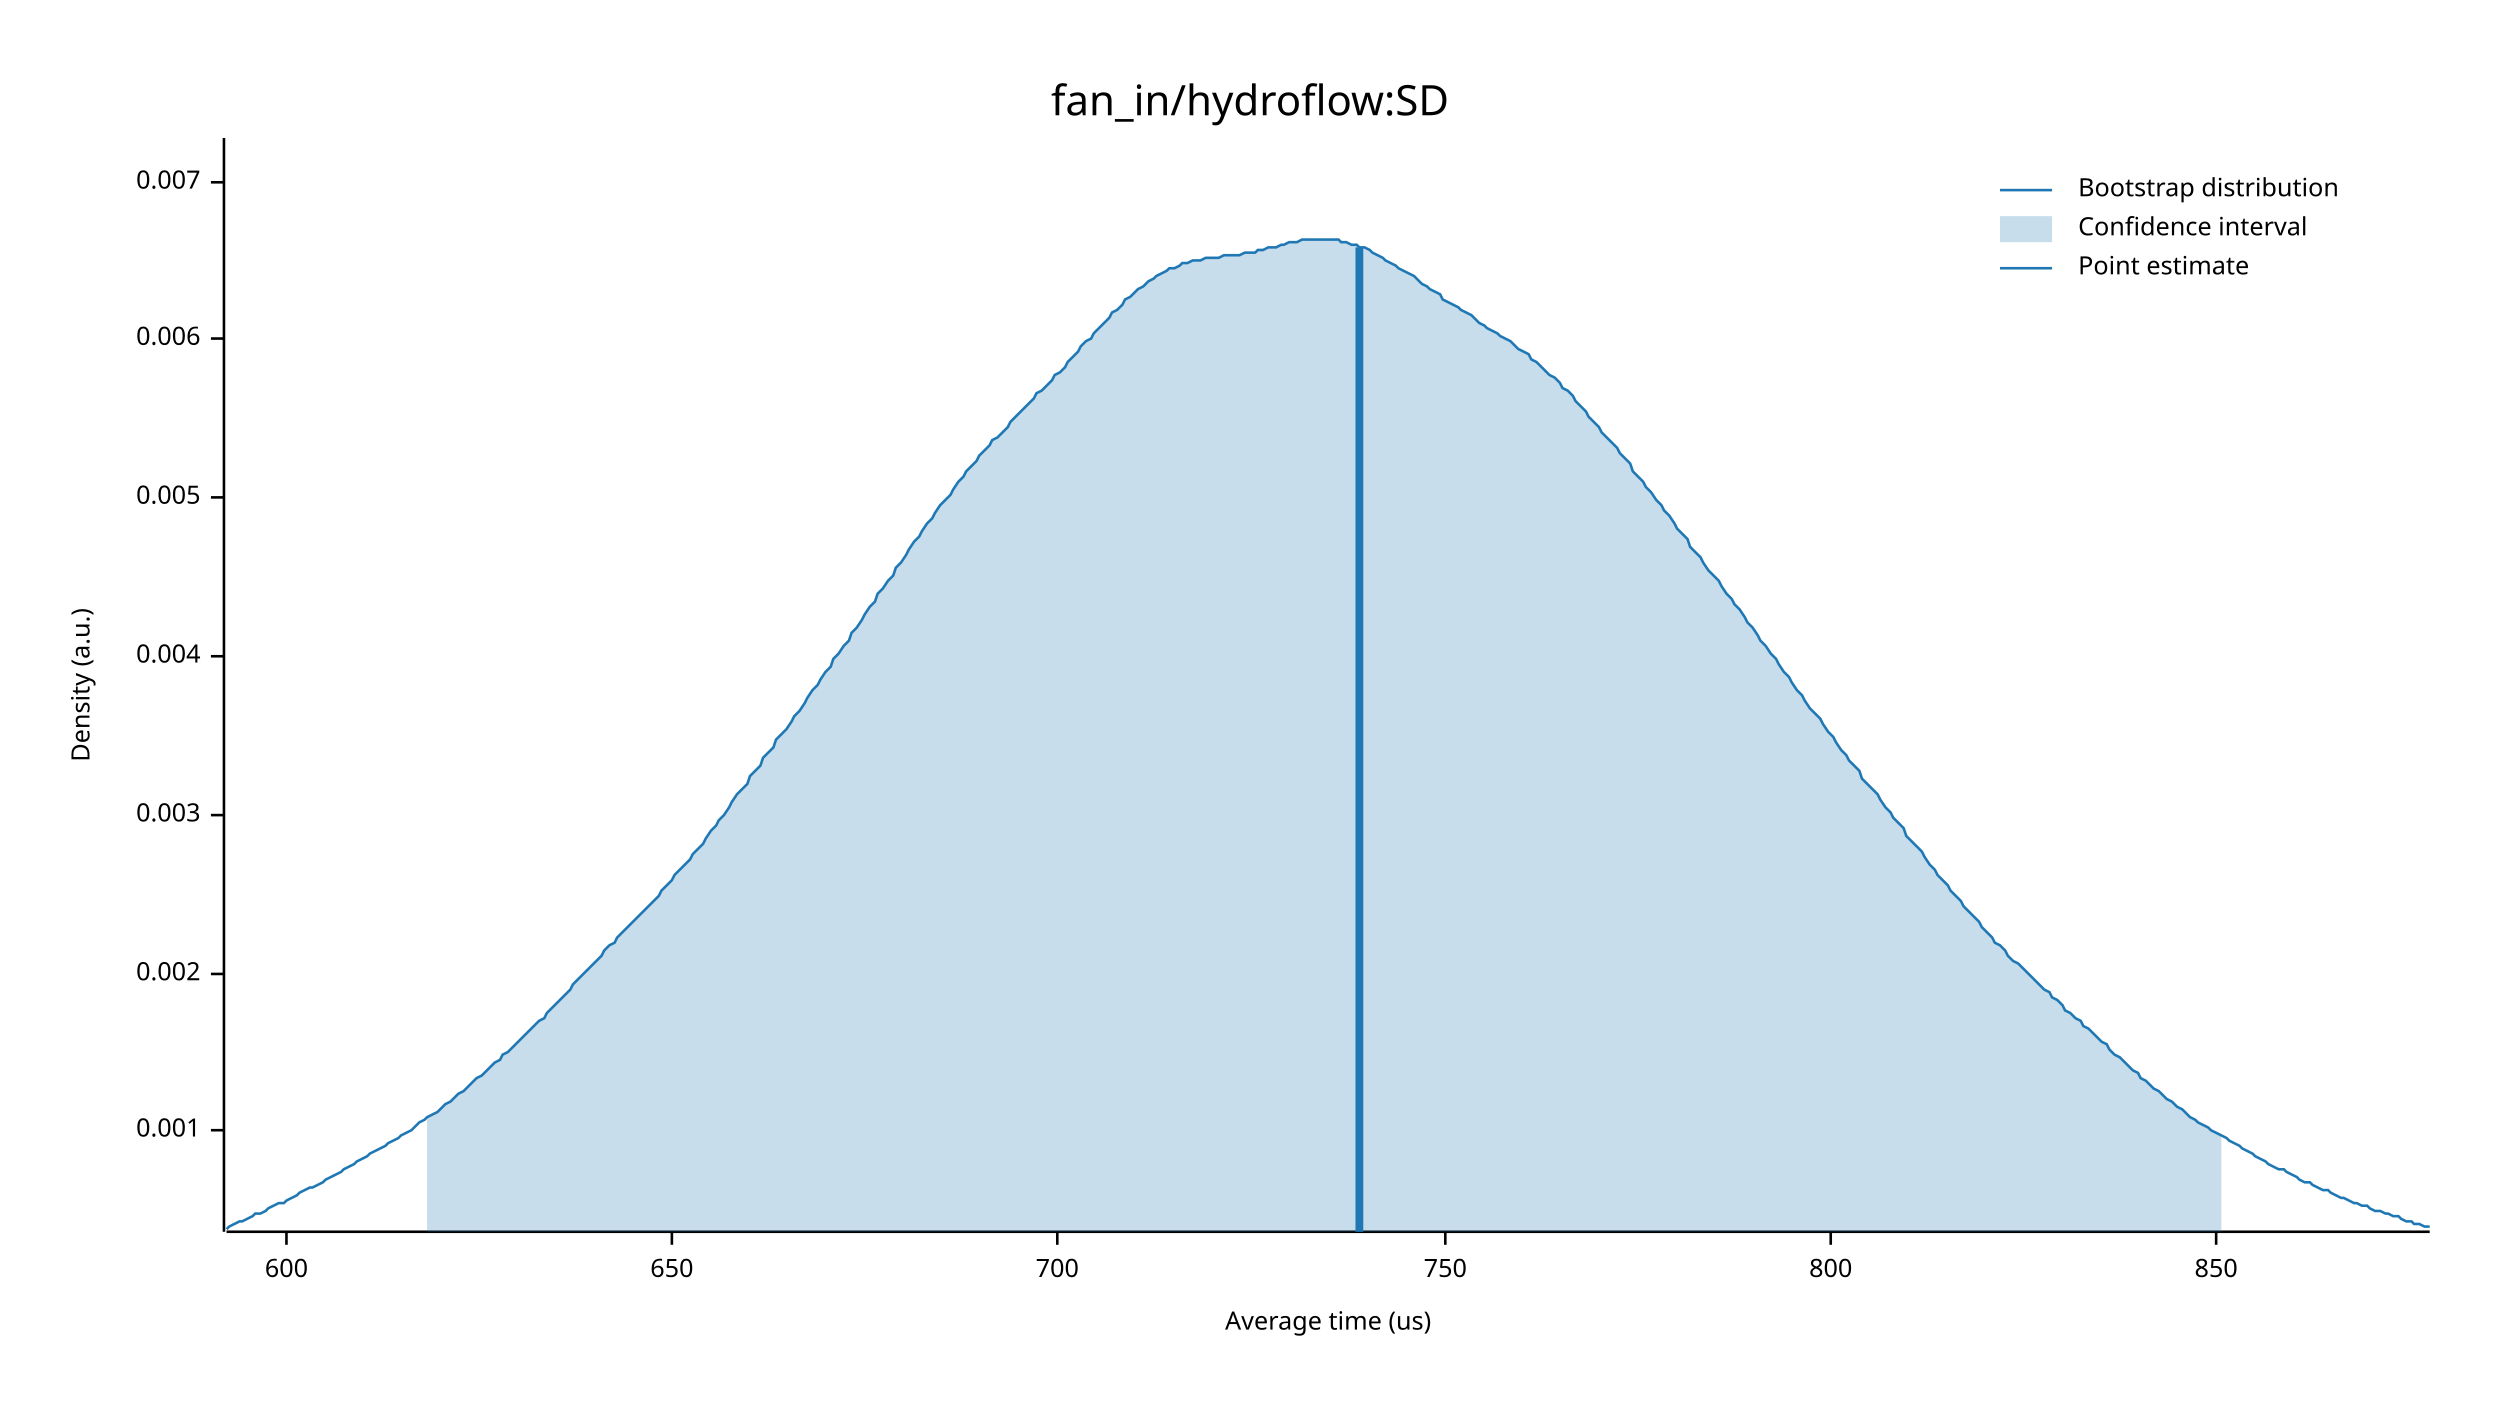
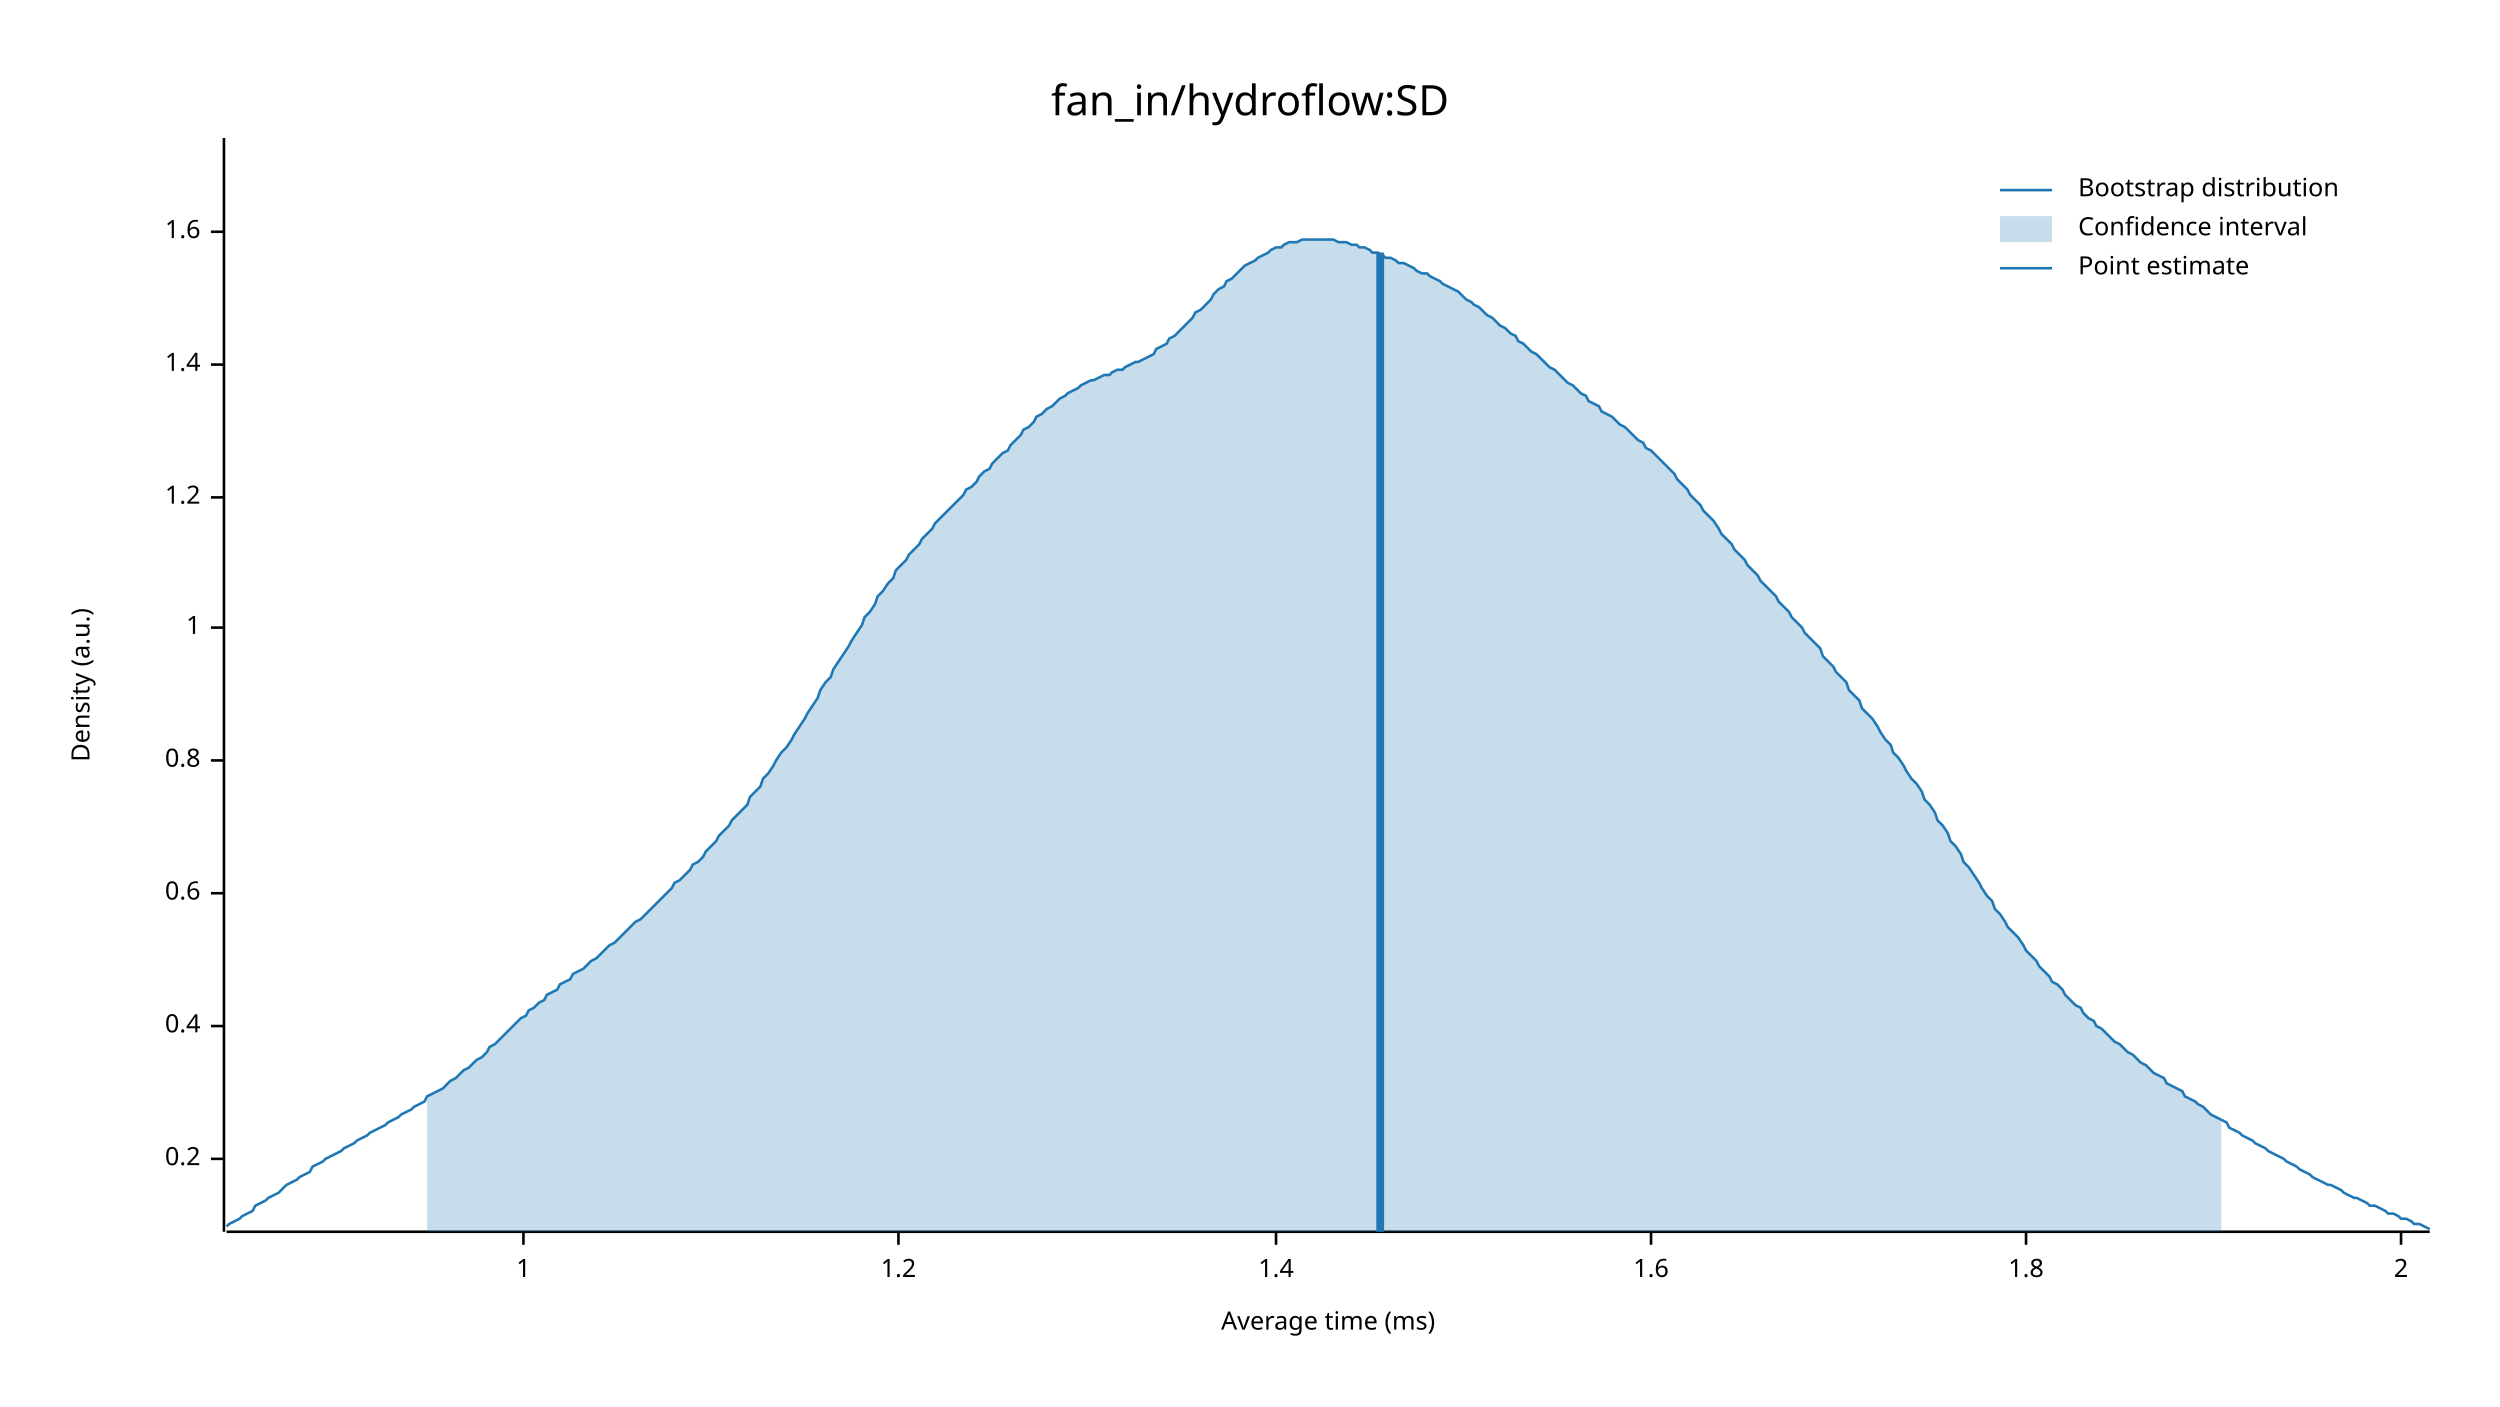
<svg xmlns="http://www.w3.org/2000/svg" width="960" height="540" viewBox="0 0 960 540">
  <text x="480" y="32" dy="0.76em" text-anchor="middle" font-family="sans-serif" font-size="16.129" opacity="1" fill="#000000">
fan_in/hydroflow:SD
</text>
  <text x="27" y="263" dy="0.76em" text-anchor="middle" font-family="sans-serif" font-size="9.677" opacity="1" fill="#000000" transform="rotate(270, 27, 263)">
Density (a.u.)
</text>
  <text x="510" y="513" dy="-0.5ex" text-anchor="middle" font-family="sans-serif" font-size="9.677" opacity="1" fill="#000000">
- Average time (us)
+ Average time (ms)
</text>
  <polyline fill="none" opacity="1" stroke="#000000" stroke-width="1" points="86,53 86,473 " />
-   <text x="77" y="434" dy="0.5ex" text-anchor="end" font-family="sans-serif" font-size="9.677" opacity="1" fill="#000000">
- 0.001
+   <text x="77" y="445" dy="0.5ex" text-anchor="end" font-family="sans-serif" font-size="9.677" opacity="1" fill="#000000">
+ 0.2
</text>
-   <polyline fill="none" opacity="1" stroke="#000000" stroke-width="1" points="81,434 86,434 " />
-   <text x="77" y="374" dy="0.5ex" text-anchor="end" font-family="sans-serif" font-size="9.677" opacity="1" fill="#000000">
- 0.002
+   <polyline fill="none" opacity="1" stroke="#000000" stroke-width="1" points="81,445 86,445 " />
+   <text x="77" y="394" dy="0.5ex" text-anchor="end" font-family="sans-serif" font-size="9.677" opacity="1" fill="#000000">
+ 0.4
</text>
-   <polyline fill="none" opacity="1" stroke="#000000" stroke-width="1" points="81,374 86,374 " />
-   <text x="77" y="313" dy="0.5ex" text-anchor="end" font-family="sans-serif" font-size="9.677" opacity="1" fill="#000000">
- 0.003
+   <polyline fill="none" opacity="1" stroke="#000000" stroke-width="1" points="81,394 86,394 " />
+   <text x="77" y="343" dy="0.5ex" text-anchor="end" font-family="sans-serif" font-size="9.677" opacity="1" fill="#000000">
+ 0.6
</text>
-   <polyline fill="none" opacity="1" stroke="#000000" stroke-width="1" points="81,313 86,313 " />
-   <text x="77" y="252" dy="0.5ex" text-anchor="end" font-family="sans-serif" font-size="9.677" opacity="1" fill="#000000">
- 0.004
+   <polyline fill="none" opacity="1" stroke="#000000" stroke-width="1" points="81,343 86,343 " />
+   <text x="77" y="292" dy="0.5ex" text-anchor="end" font-family="sans-serif" font-size="9.677" opacity="1" fill="#000000">
+ 0.8
</text>
-   <polyline fill="none" opacity="1" stroke="#000000" stroke-width="1" points="81,252 86,252 " />
+   <polyline fill="none" opacity="1" stroke="#000000" stroke-width="1" points="81,292 86,292 " />
+   <text x="77" y="241" dy="0.5ex" text-anchor="end" font-family="sans-serif" font-size="9.677" opacity="1" fill="#000000">
+ 1
+ </text>
+   <polyline fill="none" opacity="1" stroke="#000000" stroke-width="1" points="81,241 86,241 " />
  <text x="77" y="191" dy="0.5ex" text-anchor="end" font-family="sans-serif" font-size="9.677" opacity="1" fill="#000000">
- 0.005
+ 1.2
</text>
  <polyline fill="none" opacity="1" stroke="#000000" stroke-width="1" points="81,191 86,191 " />
-   <text x="77" y="130" dy="0.5ex" text-anchor="end" font-family="sans-serif" font-size="9.677" opacity="1" fill="#000000">
- 0.006
+   <text x="77" y="140" dy="0.5ex" text-anchor="end" font-family="sans-serif" font-size="9.677" opacity="1" fill="#000000">
+ 1.4
</text>
-   <polyline fill="none" opacity="1" stroke="#000000" stroke-width="1" points="81,130 86,130 " />
-   <text x="77" y="70" dy="0.5ex" text-anchor="end" font-family="sans-serif" font-size="9.677" opacity="1" fill="#000000">
- 0.007
+   <polyline fill="none" opacity="1" stroke="#000000" stroke-width="1" points="81,140 86,140 " />
+   <text x="77" y="89" dy="0.5ex" text-anchor="end" font-family="sans-serif" font-size="9.677" opacity="1" fill="#000000">
+ 1.6
</text>
-   <polyline fill="none" opacity="1" stroke="#000000" stroke-width="1" points="81,70 86,70 " />
+   <polyline fill="none" opacity="1" stroke="#000000" stroke-width="1" points="81,89 86,89 " />
  <polyline fill="none" opacity="1" stroke="#000000" stroke-width="1" points="87,473 933,473 " />
-   <text x="110" y="483" dy="0.76em" text-anchor="middle" font-family="sans-serif" font-size="9.677" opacity="1" fill="#000000">
- 600
+   <text x="201" y="483" dy="0.76em" text-anchor="middle" font-family="sans-serif" font-size="9.677" opacity="1" fill="#000000">
+ 1
</text>
-   <polyline fill="none" opacity="1" stroke="#000000" stroke-width="1" points="110,473 110,478 " />
-   <text x="258" y="483" dy="0.76em" text-anchor="middle" font-family="sans-serif" font-size="9.677" opacity="1" fill="#000000">
- 650
+   <polyline fill="none" opacity="1" stroke="#000000" stroke-width="1" points="201,473 201,478 " />
+   <text x="345" y="483" dy="0.76em" text-anchor="middle" font-family="sans-serif" font-size="9.677" opacity="1" fill="#000000">
+ 1.2
</text>
-   <polyline fill="none" opacity="1" stroke="#000000" stroke-width="1" points="258,473 258,478 " />
-   <text x="406" y="483" dy="0.76em" text-anchor="middle" font-family="sans-serif" font-size="9.677" opacity="1" fill="#000000">
- 700
+   <polyline fill="none" opacity="1" stroke="#000000" stroke-width="1" points="345,473 345,478 " />
+   <text x="490" y="483" dy="0.76em" text-anchor="middle" font-family="sans-serif" font-size="9.677" opacity="1" fill="#000000">
+ 1.4
</text>
-   <polyline fill="none" opacity="1" stroke="#000000" stroke-width="1" points="406,473 406,478 " />
-   <text x="555" y="483" dy="0.76em" text-anchor="middle" font-family="sans-serif" font-size="9.677" opacity="1" fill="#000000">
- 750
+   <polyline fill="none" opacity="1" stroke="#000000" stroke-width="1" points="490,473 490,478 " />
+   <text x="634" y="483" dy="0.76em" text-anchor="middle" font-family="sans-serif" font-size="9.677" opacity="1" fill="#000000">
+ 1.6
</text>
-   <polyline fill="none" opacity="1" stroke="#000000" stroke-width="1" points="555,473 555,478 " />
-   <text x="703" y="483" dy="0.76em" text-anchor="middle" font-family="sans-serif" font-size="9.677" opacity="1" fill="#000000">
- 800
+   <polyline fill="none" opacity="1" stroke="#000000" stroke-width="1" points="634,473 634,478 " />
+   <text x="778" y="483" dy="0.76em" text-anchor="middle" font-family="sans-serif" font-size="9.677" opacity="1" fill="#000000">
+ 1.8
</text>
-   <polyline fill="none" opacity="1" stroke="#000000" stroke-width="1" points="703,473 703,478 " />
-   <text x="851" y="483" dy="0.76em" text-anchor="middle" font-family="sans-serif" font-size="9.677" opacity="1" fill="#000000">
- 850
+   <polyline fill="none" opacity="1" stroke="#000000" stroke-width="1" points="778,473 778,478 " />
+   <text x="922" y="483" dy="0.76em" text-anchor="middle" font-family="sans-serif" font-size="9.677" opacity="1" fill="#000000">
+ 2
</text>
-   <polyline fill="none" opacity="1" stroke="#000000" stroke-width="1" points="851,473 851,478 " />
-   <polyline fill="none" opacity="1" stroke="#1F78B4" stroke-width="1" points="87,472 88,471 90,470 92,469 93,469 95,468 97,467 98,466 100,466 102,465 103,464 105,463 107,462 109,462 110,461 112,460 114,459 115,458 117,457 119,456 120,456 122,455 124,454 125,453 127,452 129,451 131,450 132,449 134,448 136,447 137,446 139,445 141,444 142,443 144,442 146,441 148,440 149,439 151,438 153,437 154,436 156,435 158,434 159,433 161,431 163,430 164,429 166,428 168,427 170,425 171,424 173,423 175,421 176,420 178,419 180,417 181,416 183,414 185,413 187,411 188,410 190,408 192,407 193,405 195,404 197,402 198,401 200,399 202,397 203,396 205,394 207,392 209,391 210,389 212,387 214,385 215,384 217,382 219,380 220,378 222,376 224,374 226,372 227,371 229,369 231,367 232,365 234,363 236,362 237,360 239,358 241,356 242,355 244,353 246,351 248,349 249,348 251,346 253,344 254,342 256,340 258,338 259,336 261,334 263,332 265,330 266,328 268,326 270,324 271,322 273,319 275,317 276,315 278,313 280,310 281,308 283,305 285,303 287,301 288,298 290,296 292,294 293,291 295,289 297,287 298,284 300,282 302,280 304,277 305,275 307,273 309,270 310,268 312,265 314,263 315,261 317,258 319,256 320,253 322,251 324,248 326,246 327,243 329,241 331,238 332,236 334,233 336,231 337,228 339,226 341,223 343,221 344,218 346,216 348,213 349,211 351,208 353,206 354,204 356,201 358,199 359,197 361,194 363,192 365,190 366,188 368,185 370,183 371,181 373,179 375,177 376,175 378,173 380,171 381,169 383,168 385,166 387,164 388,162 390,160 392,158 393,157 395,155 397,153 398,151 400,150 402,148 404,146 405,144 407,143 409,141 410,139 412,137 414,135 415,133 417,131 419,130 420,128 422,126 424,124 426,122 427,120 429,119 431,117 432,115 434,114 436,112 437,111 439,110 441,108 443,107 444,106 446,105 448,104 449,103 451,103 453,102 454,101 456,101 458,100 459,100 461,100 463,99 465,99 466,99 468,99 470,98 471,98 473,98 475,98 476,98 478,97 480,97 482,97 483,96 485,96 487,95 488,95 490,95 492,94 493,94 495,93 497,93 498,93 500,92 502,92 504,92 505,92 507,92 509,92 510,92 512,92 514,92 515,93 517,93 519,94 521,94 522,95 524,95 526,96 527,97 529,98 531,99 532,100 534,101 536,102 537,103 539,104 541,105 543,106 544,107 546,109 548,110 549,111 551,112 553,113 554,115 556,116 558,117 560,118 561,119 563,120 565,121 566,122 568,124 570,125 571,126 573,127 575,128 576,129 578,130 580,131 582,133 583,134 585,135 587,136 588,138 590,139 592,141 593,142 595,144 597,145 599,147 600,149 602,150 604,152 605,154 607,156 609,158 610,160 612,162 614,164 615,166 617,168 619,170 621,172 622,174 624,176 626,178 627,181 629,183 631,185 632,187 634,189 636,192 638,194 639,196 641,198 643,201 644,203 646,205 648,207 649,210 651,212 653,214 654,216 656,219 658,221 660,223 661,225 663,228 665,230 666,232 668,234 670,237 671,239 673,241 675,244 676,246 678,248 680,251 682,253 683,255 685,258 687,260 688,262 690,265 692,267 693,269 695,272 697,274 699,276 700,278 702,281 704,283 705,285 707,288 709,290 710,292 712,294 714,296 715,299 717,301 719,303 721,305 722,307 724,310 726,312 727,314 729,316 731,318 732,321 734,323 736,325 738,327 739,329 741,332 743,334 744,336 746,338 748,340 749,342 751,344 753,346 754,348 756,350 758,352 760,354 761,356 763,358 765,360 766,362 768,363 770,365 771,367 773,369 775,370 777,372 778,373 780,375 782,377 783,378 785,380 787,381 788,383 790,384 792,386 793,388 795,389 797,391 799,392 800,394 802,395 804,397 805,398 807,400 809,401 810,403 812,405 814,406 816,408 817,409 819,411 821,412 822,414 824,415 826,417 827,418 829,419 831,421 832,422 834,423 836,425 838,426 839,427 841,429 843,430 844,431 846,432 848,433 849,434 851,435 853,436 855,437 856,438 858,439 860,440 861,441 863,442 865,443 866,444 868,445 870,446 871,447 873,448 875,449 877,449 878,450 880,451 882,452 883,453 885,454 887,454 888,455 890,456 892,457 894,457 895,458 897,459 899,460 900,460 902,461 904,462 905,462 907,463 909,463 910,464 912,465 914,465 916,466 917,466 919,467 921,467 922,468 924,469 926,469 927,470 929,470 931,471 933,471 " />
-   <polygon opacity="0.25" fill="#1F78B4" points="164,429 166,428 168,427 170,425 171,424 173,423 175,421 176,420 178,419 180,417 181,416 183,414 185,413 187,411 188,410 190,408 192,407 193,405 195,404 197,402 198,401 200,399 202,397 203,396 205,394 207,392 209,391 210,389 212,387 214,385 215,384 217,382 219,380 220,378 222,376 224,374 226,372 227,371 229,369 231,367 232,365 234,363 236,362 237,360 239,358 241,356 242,355 244,353 246,351 248,349 249,348 251,346 253,344 254,342 256,340 258,338 259,336 261,334 263,332 265,330 266,328 268,326 270,324 271,322 273,319 275,317 276,315 278,313 280,310 281,308 283,305 285,303 287,301 288,298 290,296 292,294 293,291 295,289 297,287 298,284 300,282 302,280 304,277 305,275 307,273 309,270 310,268 312,265 314,263 315,261 317,258 319,256 320,253 322,251 324,248 326,246 327,243 329,241 331,238 332,236 334,233 336,231 337,228 339,226 341,223 343,221 344,218 346,216 348,213 349,211 351,208 353,206 354,204 356,201 358,199 359,197 361,194 363,192 365,190 366,188 368,185 370,183 371,181 373,179 375,177 376,175 378,173 380,171 381,169 383,168 385,166 387,164 388,162 390,160 392,158 393,157 395,155 397,153 398,151 400,150 402,148 404,146 405,144 407,143 409,141 410,139 412,137 414,135 415,133 417,131 419,130 420,128 422,126 424,124 426,122 427,120 429,119 431,117 432,115 434,114 436,112 437,111 439,110 441,108 443,107 444,106 446,105 448,104 449,103 451,103 453,102 454,101 456,101 458,100 459,100 461,100 463,99 465,99 466,99 468,99 470,98 471,98 473,98 475,98 476,98 478,97 480,97 482,97 483,96 485,96 487,95 488,95 490,95 492,94 493,94 495,93 497,93 498,93 500,92 502,92 504,92 505,92 507,92 509,92 510,92 512,92 514,92 515,93 517,93 519,94 521,94 522,95 524,95 526,96 527,97 529,98 531,99 532,100 534,101 536,102 537,103 539,104 541,105 543,106 544,107 546,109 548,110 549,111 551,112 553,113 554,115 556,116 558,117 560,118 561,119 563,120 565,121 566,122 568,124 570,125 571,126 573,127 575,128 576,129 578,130 580,131 582,133 583,134 585,135 587,136 588,138 590,139 592,141 593,142 595,144 597,145 599,147 600,149 602,150 604,152 605,154 607,156 609,158 610,160 612,162 614,164 615,166 617,168 619,170 621,172 622,174 624,176 626,178 627,181 629,183 631,185 632,187 634,189 636,192 638,194 639,196 641,198 643,201 644,203 646,205 648,207 649,210 651,212 653,214 654,216 656,219 658,221 660,223 661,225 663,228 665,230 666,232 668,234 670,237 671,239 673,241 675,244 676,246 678,248 680,251 682,253 683,255 685,258 687,260 688,262 690,265 692,267 693,269 695,272 697,274 699,276 700,278 702,281 704,283 705,285 707,288 709,290 710,292 712,294 714,296 715,299 717,301 719,303 721,305 722,307 724,310 726,312 727,314 729,316 731,318 732,321 734,323 736,325 738,327 739,329 741,332 743,334 744,336 746,338 748,340 749,342 751,344 753,346 754,348 756,350 758,352 760,354 761,356 763,358 765,360 766,362 768,363 770,365 771,367 773,369 775,370 777,372 778,373 780,375 782,377 783,378 785,380 787,381 788,383 790,384 792,386 793,388 795,389 797,391 799,392 800,394 802,395 804,397 805,398 807,400 809,401 810,403 812,405 814,406 816,408 817,409 819,411 821,412 822,414 824,415 826,417 827,418 829,419 831,421 832,422 834,423 836,425 838,426 839,427 841,429 843,430 844,431 846,432 848,433 849,434 851,435 853,436 853,473 164,473 " />
-   <polyline fill="none" opacity="1" stroke="#1F78B4" stroke-width="3" points="522,473 522,95 " />
+   <polyline fill="none" opacity="1" stroke="#000000" stroke-width="1" points="922,473 922,478 " />
+   <polyline fill="none" opacity="1" stroke="#1F78B4" stroke-width="1" points="87,471 88,470 90,469 92,468 93,467 95,466 97,465 98,463 100,462 102,461 103,460 105,459 107,458 109,456 110,455 112,454 114,453 115,452 117,451 119,450 120,448 122,447 124,446 125,445 127,444 129,443 131,442 132,441 134,440 136,439 137,438 139,437 141,436 142,435 144,434 146,433 148,432 149,431 151,430 153,429 154,428 156,427 158,426 159,425 161,424 163,423 164,421 166,420 168,419 170,418 171,417 173,415 175,414 176,413 178,411 180,410 181,409 183,407 185,406 187,404 188,402 190,401 192,399 193,398 195,396 197,394 198,393 200,391 202,390 203,388 205,387 207,385 209,384 210,382 212,381 214,380 215,378 217,377 219,376 220,374 222,373 224,372 226,370 227,369 229,368 231,366 232,365 234,363 236,362 237,361 239,359 241,357 242,356 244,354 246,353 248,351 249,350 251,348 253,346 254,345 256,343 258,341 259,339 261,338 263,336 265,334 266,332 268,331 270,329 271,327 273,325 275,323 276,321 278,319 280,317 281,315 283,313 285,311 287,309 288,306 290,304 292,302 293,299 295,297 297,294 298,292 300,289 302,287 304,284 305,282 307,279 309,276 310,274 312,271 314,268 315,265 317,262 319,260 320,257 322,254 324,251 326,248 327,246 329,243 331,240 332,237 334,235 336,232 337,229 339,227 341,224 343,222 344,219 346,217 348,215 349,213 351,211 353,209 354,207 356,205 358,203 359,201 361,199 363,197 365,195 366,194 368,192 370,190 371,188 373,187 375,185 376,183 378,181 380,180 381,178 383,176 385,174 387,173 388,171 390,169 392,167 393,165 395,164 397,162 398,160 400,159 402,157 404,156 405,155 407,153 409,152 410,151 412,150 414,149 415,148 417,147 419,146 420,146 422,145 424,144 426,144 427,143 429,142 431,142 432,141 434,140 436,139 437,139 439,138 441,137 443,136 444,134 446,133 448,132 449,130 451,129 453,127 454,126 456,124 458,122 459,120 461,119 463,117 465,115 466,113 468,111 470,110 471,108 473,107 475,105 476,104 478,102 480,101 482,100 483,99 485,98 487,97 488,96 490,95 492,95 493,94 495,93 497,93 498,93 500,92 502,92 504,92 505,92 507,92 509,92 510,92 512,92 514,93 515,93 517,93 519,94 521,94 522,95 524,95 526,96 527,97 529,97 531,98 532,99 534,99 536,100 537,101 539,101 541,102 543,103 544,104 546,105 548,105 549,106 551,107 553,108 554,109 556,110 558,111 560,112 561,113 563,115 565,116 566,117 568,118 570,120 571,121 573,122 575,124 576,125 578,126 580,128 582,129 583,131 585,132 587,134 588,135 590,136 592,138 593,139 595,141 597,142 599,144 600,145 602,147 604,148 605,149 607,151 609,152 610,154 612,155 614,156 615,158 617,159 619,160 621,162 622,163 624,164 626,166 627,167 629,169 631,170 632,172 634,173 636,175 638,177 639,178 641,180 643,182 644,184 646,186 648,188 649,190 651,192 653,194 654,196 656,198 658,200 660,203 661,205 663,207 665,209 666,211 668,213 670,215 671,217 673,219 675,221 676,223 678,225 680,227 682,229 683,231 685,233 687,235 688,237 690,239 692,241 693,243 695,245 697,247 699,249 700,252 702,254 704,256 705,258 707,260 709,262 710,265 712,267 714,269 715,272 717,274 719,276 721,279 722,281 724,284 726,286 727,289 729,291 731,294 732,296 734,299 736,301 738,304 739,307 741,309 743,312 744,315 746,317 748,320 749,323 751,325 753,328 754,331 756,333 758,336 760,339 761,341 763,344 765,346 766,349 768,351 770,354 771,356 773,358 775,360 777,363 778,365 780,367 782,369 783,371 785,373 787,375 788,377 790,378 792,380 793,382 795,384 797,386 799,387 800,389 802,391 804,392 805,394 807,395 809,397 810,398 812,400 814,401 816,403 817,404 819,405 821,407 822,408 824,409 826,411 827,412 829,413 831,414 832,416 834,417 836,418 838,419 839,421 841,422 843,423 844,424 846,425 848,427 849,428 851,429 853,430 855,431 856,433 858,434 860,435 861,436 863,437 865,438 866,439 868,440 870,441 871,442 873,443 875,444 877,445 878,446 880,447 882,448 883,449 885,450 887,451 888,452 890,453 892,454 894,455 895,455 897,456 899,457 900,458 902,459 904,460 905,460 907,461 909,462 910,463 912,463 914,464 916,465 917,466 919,466 921,467 922,468 924,468 926,469 927,470 929,470 931,471 933,472 " />
+   <polygon opacity="0.25" fill="#1F78B4" points="164,421 166,420 168,419 170,418 171,417 173,415 175,414 176,413 178,411 180,410 181,409 183,407 185,406 187,404 188,402 190,401 192,399 193,398 195,396 197,394 198,393 200,391 202,390 203,388 205,387 207,385 209,384 210,382 212,381 214,380 215,378 217,377 219,376 220,374 222,373 224,372 226,370 227,369 229,368 231,366 232,365 234,363 236,362 237,361 239,359 241,357 242,356 244,354 246,353 248,351 249,350 251,348 253,346 254,345 256,343 258,341 259,339 261,338 263,336 265,334 266,332 268,331 270,329 271,327 273,325 275,323 276,321 278,319 280,317 281,315 283,313 285,311 287,309 288,306 290,304 292,302 293,299 295,297 297,294 298,292 300,289 302,287 304,284 305,282 307,279 309,276 310,274 312,271 314,268 315,265 317,262 319,260 320,257 322,254 324,251 326,248 327,246 329,243 331,240 332,237 334,235 336,232 337,229 339,227 341,224 343,222 344,219 346,217 348,215 349,213 351,211 353,209 354,207 356,205 358,203 359,201 361,199 363,197 365,195 366,194 368,192 370,190 371,188 373,187 375,185 376,183 378,181 380,180 381,178 383,176 385,174 387,173 388,171 390,169 392,167 393,165 395,164 397,162 398,160 400,159 402,157 404,156 405,155 407,153 409,152 410,151 412,150 414,149 415,148 417,147 419,146 420,146 422,145 424,144 426,144 427,143 429,142 431,142 432,141 434,140 436,139 437,139 439,138 441,137 443,136 444,134 446,133 448,132 449,130 451,129 453,127 454,126 456,124 458,122 459,120 461,119 463,117 465,115 466,113 468,111 470,110 471,108 473,107 475,105 476,104 478,102 480,101 482,100 483,99 485,98 487,97 488,96 490,95 492,95 493,94 495,93 497,93 498,93 500,92 502,92 504,92 505,92 507,92 509,92 510,92 512,92 514,93 515,93 517,93 519,94 521,94 522,95 524,95 526,96 527,97 529,97 531,98 532,99 534,99 536,100 537,101 539,101 541,102 543,103 544,104 546,105 548,105 549,106 551,107 553,108 554,109 556,110 558,111 560,112 561,113 563,115 565,116 566,117 568,118 570,120 571,121 573,122 575,124 576,125 578,126 580,128 582,129 583,131 585,132 587,134 588,135 590,136 592,138 593,139 595,141 597,142 599,144 600,145 602,147 604,148 605,149 607,151 609,152 610,154 612,155 614,156 615,158 617,159 619,160 621,162 622,163 624,164 626,166 627,167 629,169 631,170 632,172 634,173 636,175 638,177 639,178 641,180 643,182 644,184 646,186 648,188 649,190 651,192 653,194 654,196 656,198 658,200 660,203 661,205 663,207 665,209 666,211 668,213 670,215 671,217 673,219 675,221 676,223 678,225 680,227 682,229 683,231 685,233 687,235 688,237 690,239 692,241 693,243 695,245 697,247 699,249 700,252 702,254 704,256 705,258 707,260 709,262 710,265 712,267 714,269 715,272 717,274 719,276 721,279 722,281 724,284 726,286 727,289 729,291 731,294 732,296 734,299 736,301 738,304 739,307 741,309 743,312 744,315 746,317 748,320 749,323 751,325 753,328 754,331 756,333 758,336 760,339 761,341 763,344 765,346 766,349 768,351 770,354 771,356 773,358 775,360 777,363 778,365 780,367 782,369 783,371 785,373 787,375 788,377 790,378 792,380 793,382 795,384 797,386 799,387 800,389 802,391 804,392 805,394 807,395 809,397 810,398 812,400 814,401 816,403 817,404 819,405 821,407 822,408 824,409 826,411 827,412 829,413 831,414 832,416 834,417 836,418 838,419 839,421 841,422 843,423 844,424 846,425 848,427 849,428 851,429 853,430 853,473 164,473 " />
+   <polyline fill="none" opacity="1" stroke="#1F78B4" stroke-width="3" points="530,473 530,97 " />
  <text x="798" y="68" dy="0.76em" text-anchor="start" font-family="sans-serif" font-size="9.677" opacity="1" fill="#000000">
Bootstrap distribution
</text>
  <text x="798" y="83" dy="0.76em" text-anchor="start" font-family="sans-serif" font-size="9.677" opacity="1" fill="#000000">
Confidence interval
</text>
  <text x="798" y="98" dy="0.76em" text-anchor="start" font-family="sans-serif" font-size="9.677" opacity="1" fill="#000000">
Point estimate
</text>
  <polyline fill="none" opacity="1" stroke="#1F78B4" stroke-width="1" points="768,73 788,73 " />
  <rect x="768" y="83" width="20" height="10" opacity="0.25" fill="#1F78B4" stroke="none" />
  <polyline fill="none" opacity="1" stroke="#1F78B4" stroke-width="1" points="768,103 788,103 " />
</svg>
